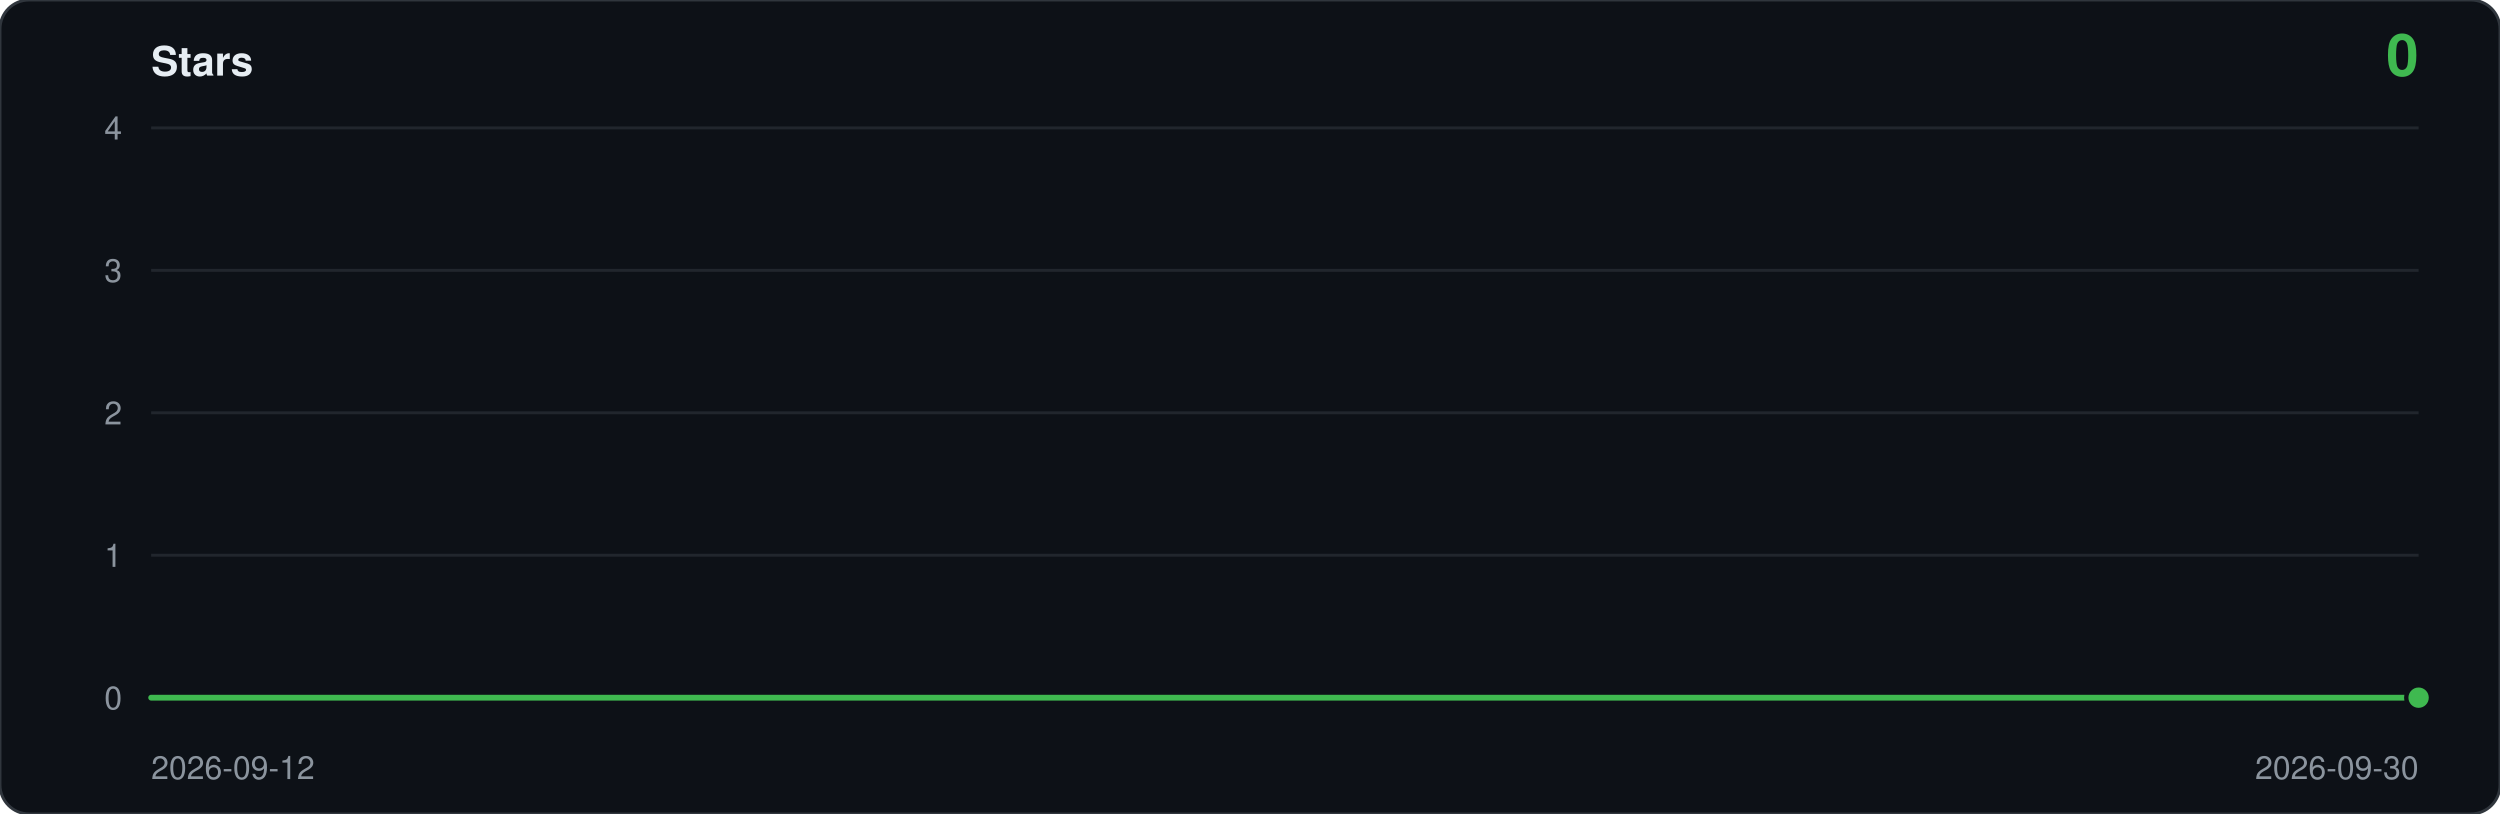
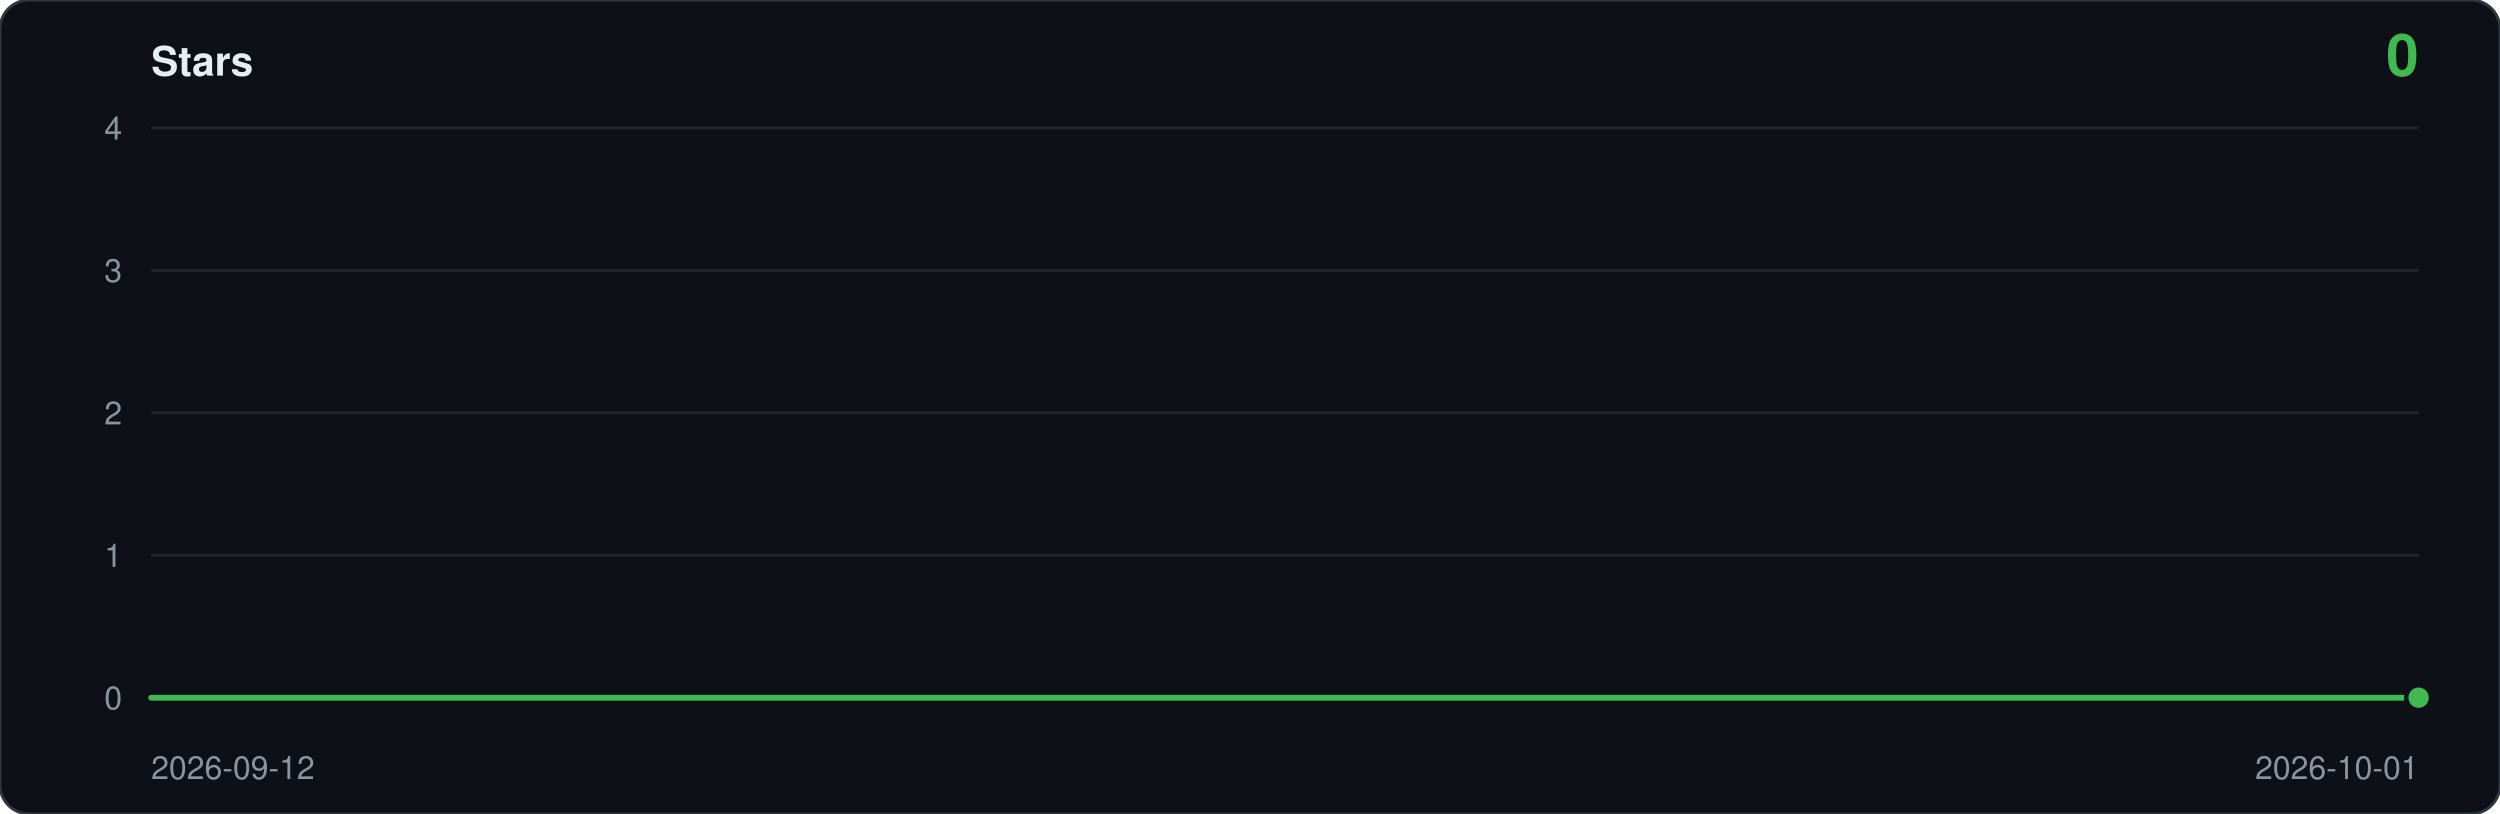
<svg xmlns="http://www.w3.org/2000/svg" viewBox="0 0 860 280" width="860" height="280" role="img" aria-label="Star history: 0 stars">
  <rect width="860" height="280" rx="10" fill="#0d1117" stroke="#30363d" />
  <text x="52" y="26" font-family="ui-sans-serif,-apple-system,Segoe UI,Helvetica,Arial,sans-serif" font-size="14" font-weight="600" fill="#e6edf3">Stars</text>
  <text x="832" y="26" text-anchor="end" font-family="ui-sans-serif,-apple-system,Segoe UI,Helvetica,Arial,sans-serif" font-size="20" font-weight="600" fill="#3fb950">0</text>
  <line x1="52" y1="240.0" x2="832" y2="240.0" stroke="#21262d" />
  <text x="42" y="244.0" text-anchor="end" font-family="ui-sans-serif,-apple-system,Segoe UI,Helvetica,Arial,sans-serif" font-size="11" fill="#8b949e">0</text>
  <line x1="52" y1="191.0" x2="832" y2="191.0" stroke="#21262d" />
  <text x="42" y="195.0" text-anchor="end" font-family="ui-sans-serif,-apple-system,Segoe UI,Helvetica,Arial,sans-serif" font-size="11" fill="#8b949e">1</text>
  <line x1="52" y1="142.0" x2="832" y2="142.0" stroke="#21262d" />
  <text x="42" y="146.0" text-anchor="end" font-family="ui-sans-serif,-apple-system,Segoe UI,Helvetica,Arial,sans-serif" font-size="11" fill="#8b949e">2</text>
  <line x1="52" y1="93.0" x2="832" y2="93.0" stroke="#21262d" />
  <text x="42" y="97.0" text-anchor="end" font-family="ui-sans-serif,-apple-system,Segoe UI,Helvetica,Arial,sans-serif" font-size="11" fill="#8b949e">3</text>
  <line x1="52" y1="44.0" x2="832" y2="44.0" stroke="#21262d" />
  <text x="42" y="48.0" text-anchor="end" font-family="ui-sans-serif,-apple-system,Segoe UI,Helvetica,Arial,sans-serif" font-size="11" fill="#8b949e">4</text>
-   <path d="M 52.0,240.0 L 52.0,240.0 L 95.3,240.0 L 138.7,240.0 L 182.0,240.0 L 225.3,240.0 L 268.7,240.0 L 312.0,240.0 L 355.3,240.0 L 398.7,240.0 L 442.0,240.0 L 485.3,240.0 L 528.7,240.0 L 572.0,240.0 L 615.3,240.0 L 658.7,240.0 L 702.0,240.0 L 745.3,240.0 L 788.7,240.0 L 832.0,240.0 L 832.0,240.0 Z" fill="#3fb950" fill-opacity="0.14" />
-   <polyline points="52.0,240.0 95.3,240.0 138.7,240.0 182.0,240.0 225.3,240.0 268.7,240.0 312.0,240.0 355.3,240.0 398.7,240.0 442.0,240.0 485.3,240.0 528.7,240.0 572.0,240.0 615.3,240.0 658.7,240.0 702.0,240.0 745.3,240.0 788.7,240.0 832.0,240.0" fill="none" stroke="#3fb950" stroke-width="2" stroke-linejoin="round" stroke-linecap="round" />
+   <path d="M 52.0,240.0 L 52.0,240.0 L 93.1,240.0 L 134.1,240.0 L 175.2,240.0 L 216.2,240.0 L 257.3,240.0 L 298.3,240.0 L 339.4,240.0 L 380.4,240.0 L 421.5,240.0 L 462.5,240.0 L 503.6,240.0 L 544.6,240.0 L 585.7,240.0 L 626.7,240.0 L 667.8,240.0 L 708.8,240.0 L 749.9,240.0 L 790.9,240.0 L 832.0,240.0 L 832.0,240.0 Z" fill="#3fb950" fill-opacity="0.14" />
+   <polyline points="52.0,240.0 93.1,240.0 134.1,240.0 175.2,240.0 216.2,240.0 257.3,240.0 298.3,240.0 339.4,240.0 380.4,240.0 421.5,240.0 462.5,240.0 503.6,240.0 544.6,240.0 585.7,240.0 626.7,240.0 667.8,240.0 708.8,240.0 749.9,240.0 790.9,240.0 832.0,240.0" fill="none" stroke="#3fb950" stroke-width="2" stroke-linejoin="round" stroke-linecap="round" />
  <circle cx="832.0" cy="240.0" r="5" fill="#0d1117" />
  <circle cx="832.0" cy="240.0" r="3.5" fill="#3fb950" />
  <text x="52" y="268" font-family="ui-sans-serif,-apple-system,Segoe UI,Helvetica,Arial,sans-serif" font-size="11" fill="#8b949e">2026-09-12</text>
-   <text x="832" y="268" text-anchor="end" font-family="ui-sans-serif,-apple-system,Segoe UI,Helvetica,Arial,sans-serif" font-size="11" fill="#8b949e">2026-09-30</text>
+   <text x="832" y="268" text-anchor="end" font-family="ui-sans-serif,-apple-system,Segoe UI,Helvetica,Arial,sans-serif" font-size="11" fill="#8b949e">2026-10-01</text>
</svg>
